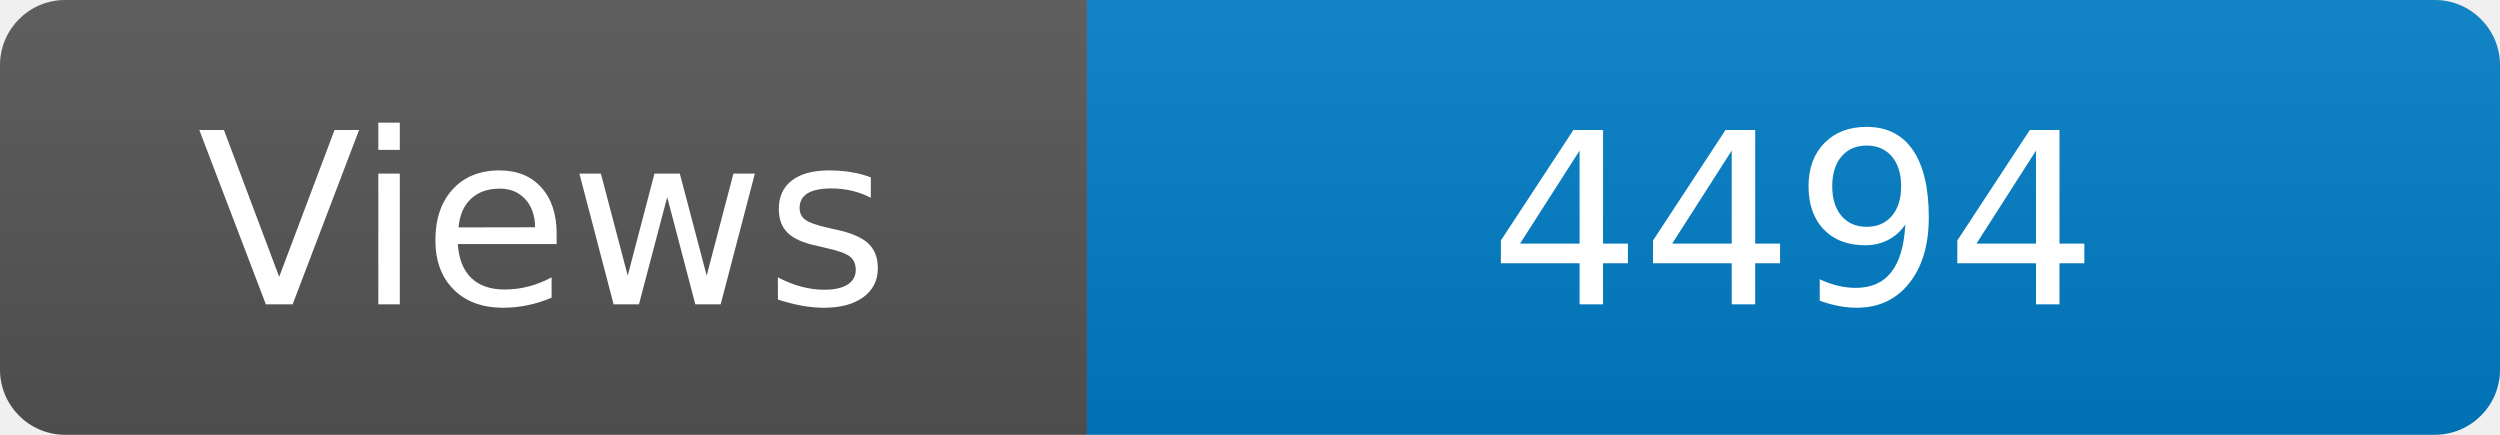
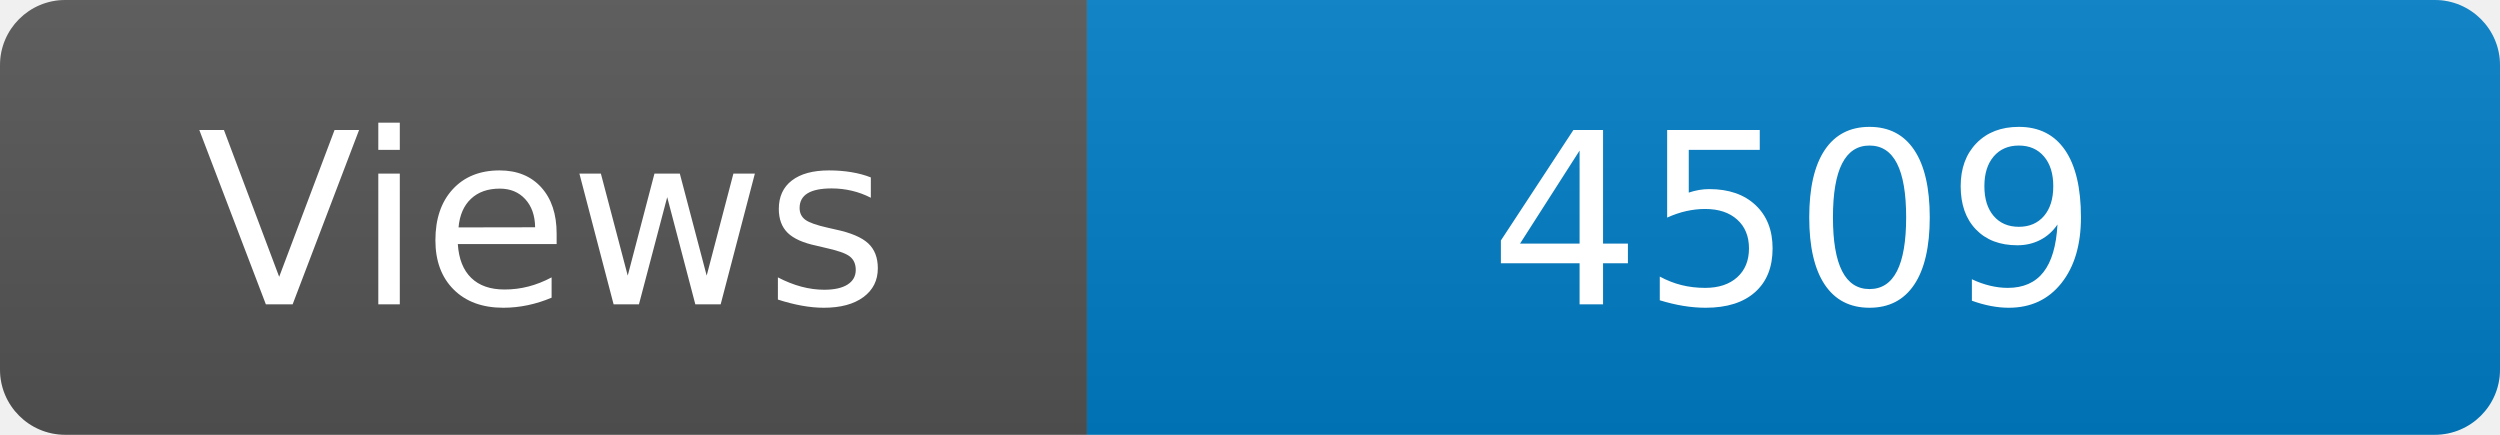
<svg xmlns="http://www.w3.org/2000/svg" width="115" height="20" role="img" aria-label="Maintained?: yes">
  <linearGradient id="s" x2="0" y2="100%">
    <stop offset="0" stop-color="#bbb" stop-opacity=".1" />
    <stop offset="1" stop-opacity=".1" />
  </linearGradient>
  <clipPath id="r">
    <rect width="115" height="20" rx="3" fill="#fff" />
  </clipPath>
  <g clip-path="url(#r)">
    <rect width="50" height="20" fill="#555" />
    <rect x="50" width="160" height="20" fill="#007ec6" />
    <rect width="115" height="20" fill="url(#s)" />
  </g>
  <g fill="#fff" text-anchor="middle" font-family="Verdana,Geneva,DejaVu Sans,sans-serif" font-size="110">
    <text x="250" y="140" transform="scale(.1)" fill="#fff">Views</text>
-     <text x="825" y="140" transform="scale(.1)" fill="#fff">4494</text>
+     <text x="825" y="140" transform="scale(.1)" fill="#fff">4509</text>
  </g>
</svg>
